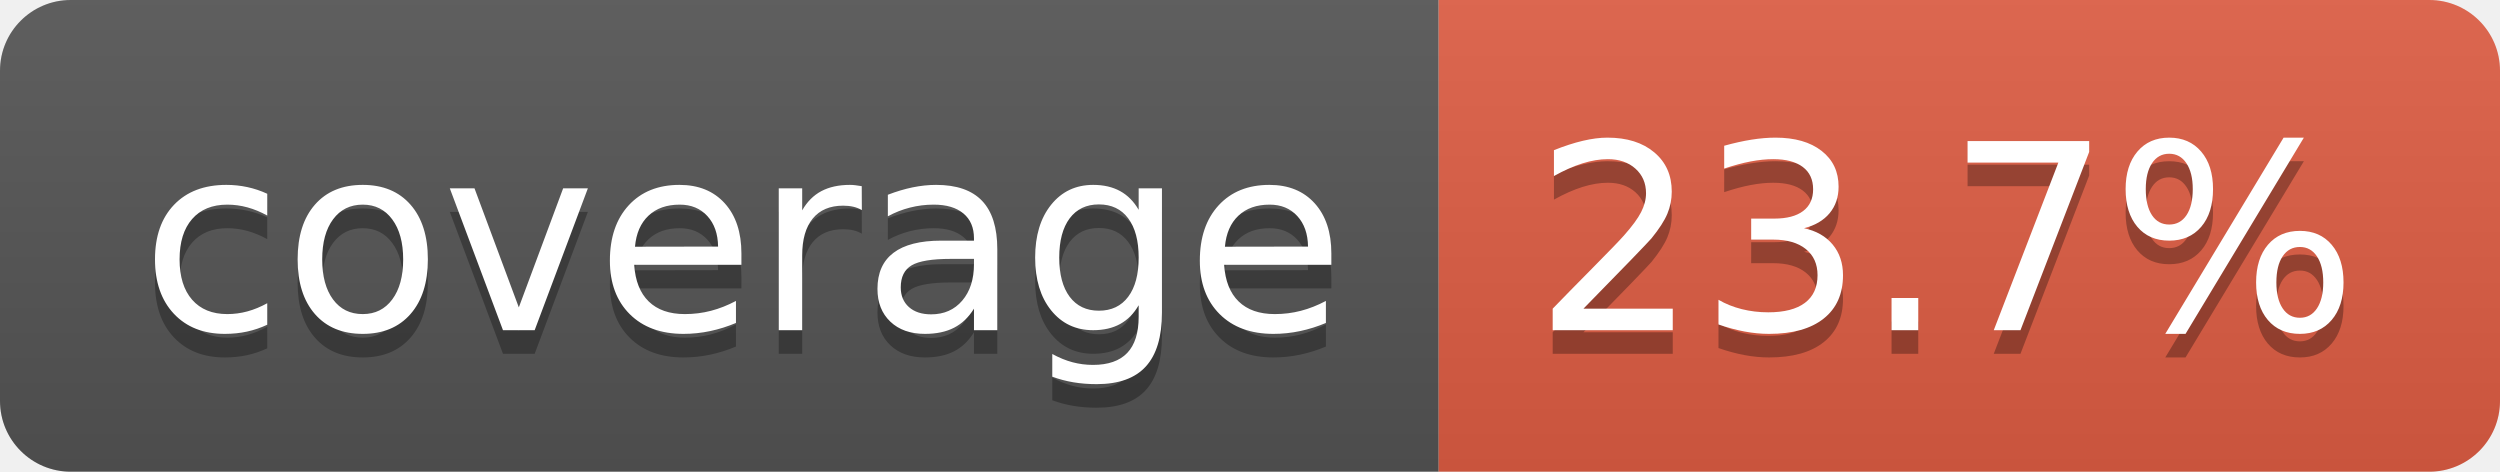
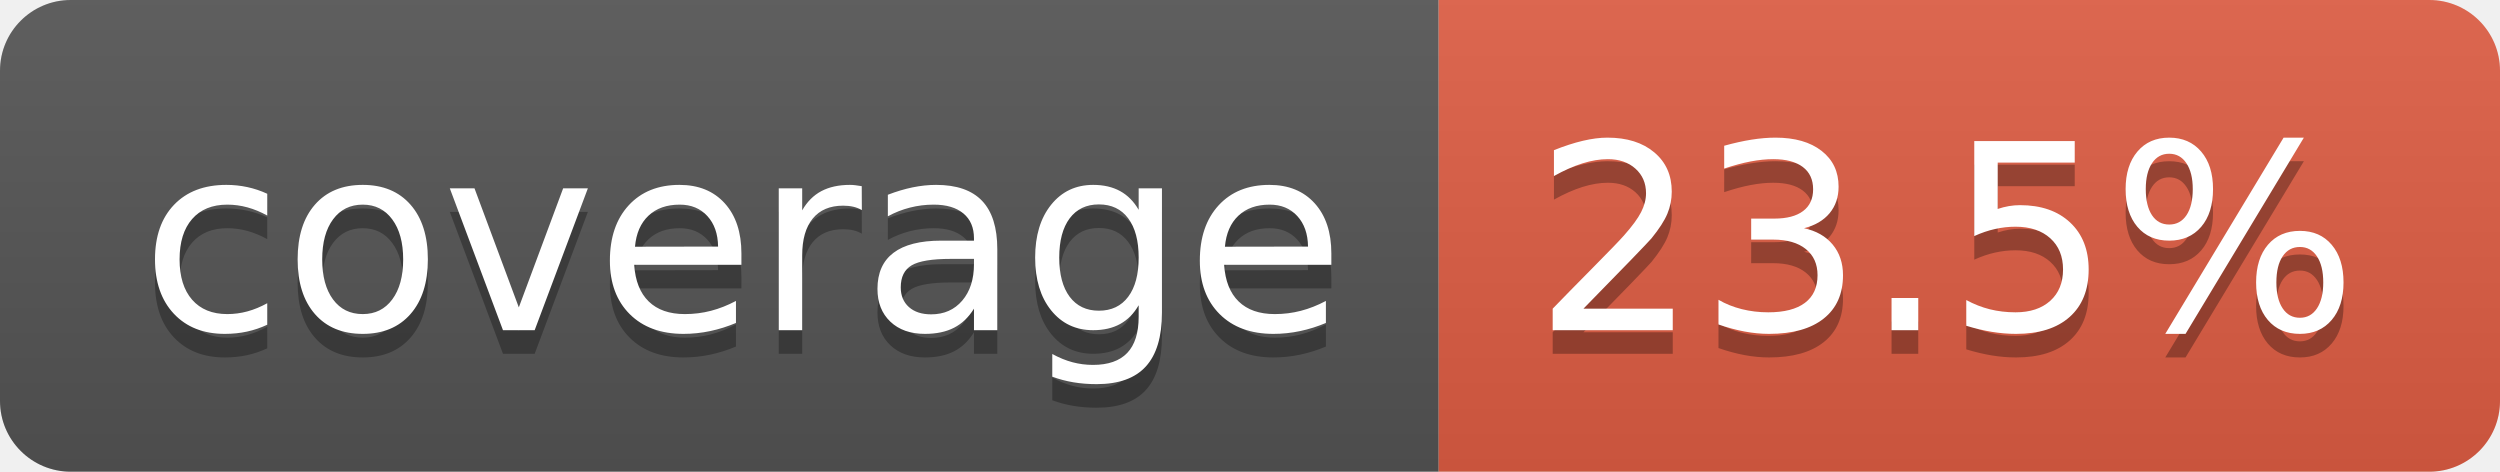
- <svg xmlns="http://www.w3.org/2000/svg" width="106" height="20" role="img" aria-label="coverage: 23.7%">
+ <svg xmlns="http://www.w3.org/2000/svg" width="106" height="20" role="img" aria-label="coverage: 23.5%">
  <linearGradient id="s" x2="0" y2="100%">
    <stop offset="0" stop-color="#bbb" stop-opacity=".1" />
    <stop offset="1" stop-opacity=".1" />
  </linearGradient>
  <clipPath id="r">
    <rect width="106" height="20" rx="3" fill="#fff" />
  </clipPath>
  <g clip-path="url(#r)">
    <rect width="61" height="20" fill="#555" />
    <rect x="61" width="45" height="20" fill="#e05d44" />
    <rect width="106" height="20" fill="url(#s)" />
  </g>
  <g fill="#fff" text-anchor="middle" font-family="Verdana,Geneva,DejaVu Sans,sans-serif" text-rendering="geometricPrecision" font-size="110">
    <text aria-hidden="true" x="315" y="150" fill="#010101" fill-opacity=".3" transform="scale(.1)" textLength="510">coverage</text>
    <text x="315" y="140" transform="scale(.1)" fill="#fff" textLength="510">coverage</text>
-     <text aria-hidden="true" x="825" y="150" fill="#010101" fill-opacity=".3" transform="scale(.1)" textLength="350">23.7%</text>
-     <text x="825" y="140" transform="scale(.1)" fill="#fff" textLength="350">23.7%</text>
+     <text aria-hidden="true" x="825" y="150" fill="#010101" fill-opacity=".3" transform="scale(.1)" textLength="350">23.5%</text>
+     <text x="825" y="140" transform="scale(.1)" fill="#fff" textLength="350">23.5%</text>
  </g>
</svg>
